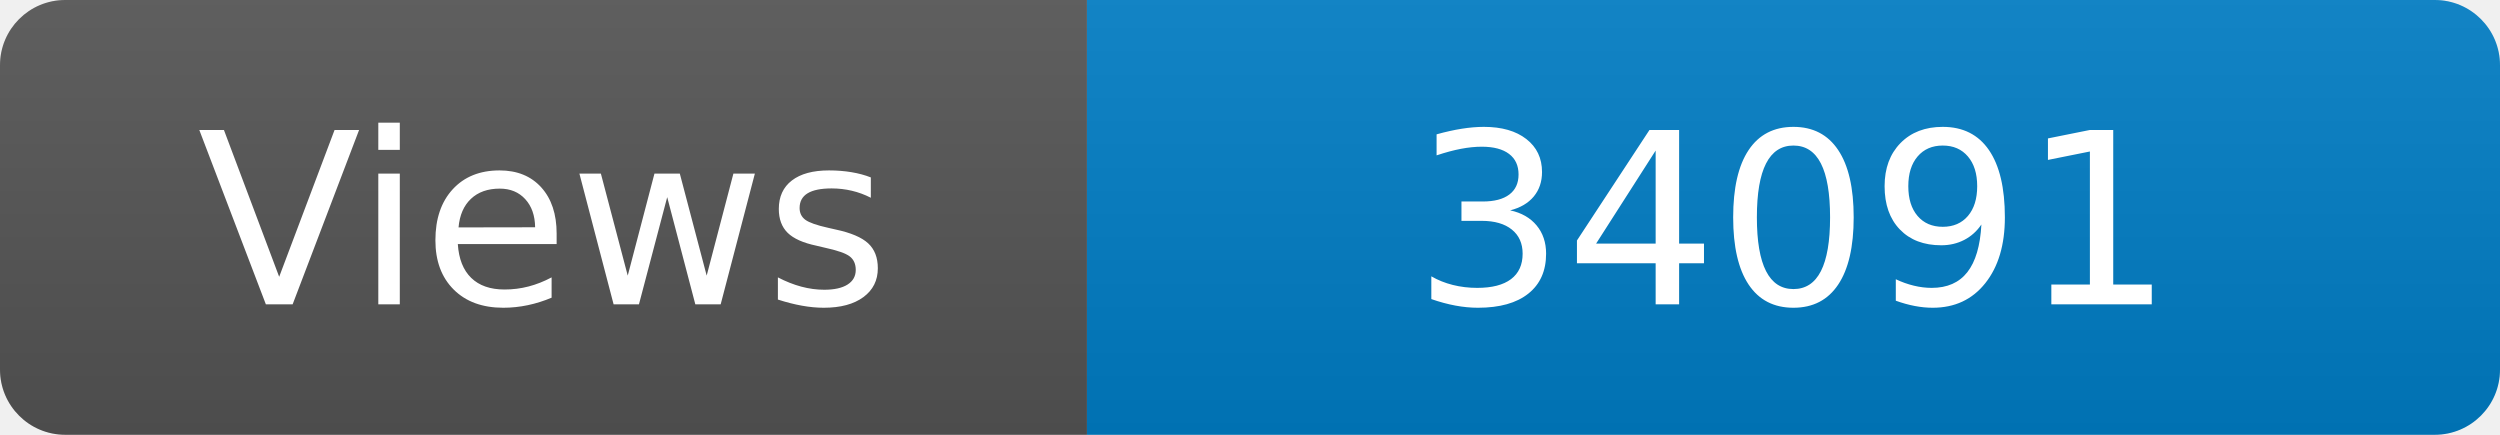
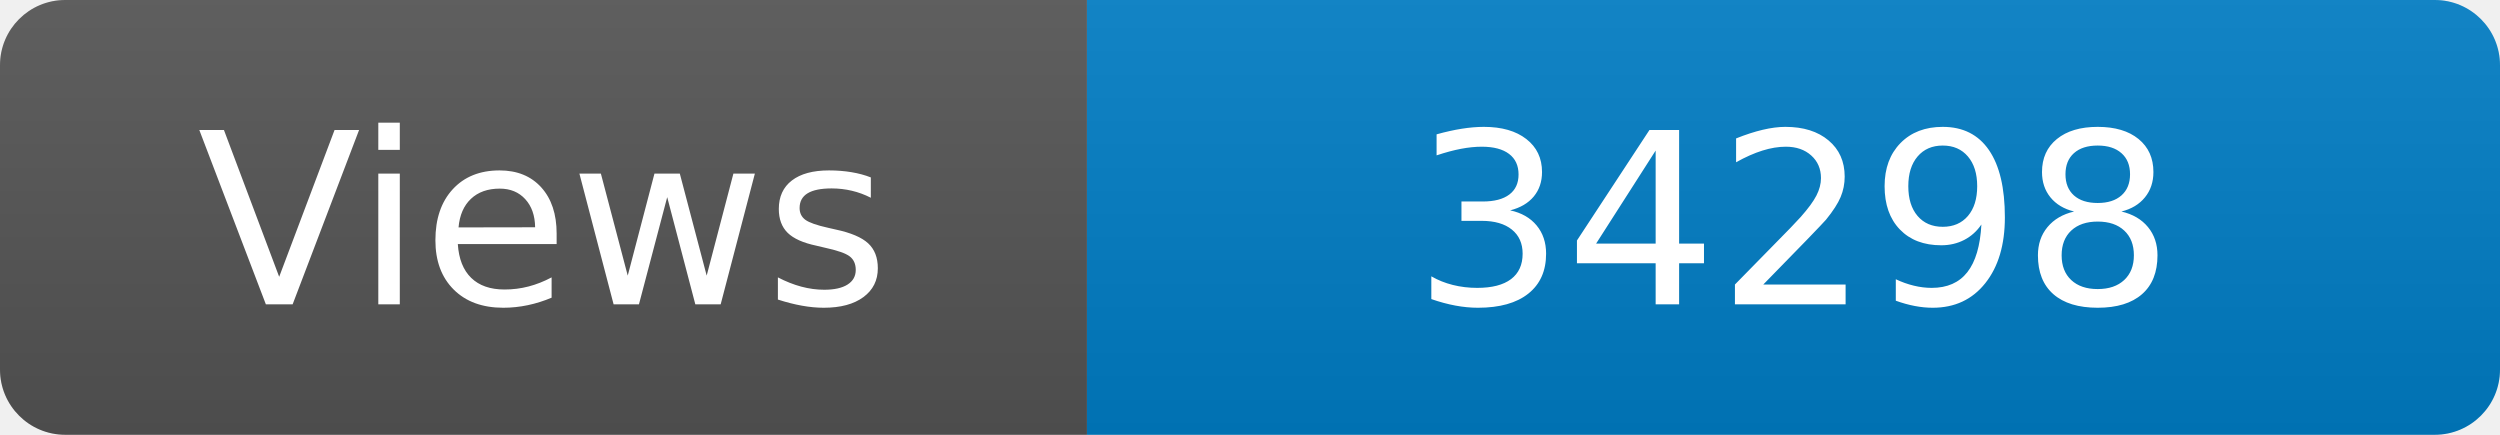
<svg xmlns="http://www.w3.org/2000/svg" width="115" height="20" role="img" aria-label="Maintained?: yes">
  <linearGradient id="s" x2="0" y2="100%">
    <stop offset="0" stop-color="#bbb" stop-opacity=".1" />
    <stop offset="1" stop-opacity=".1" />
  </linearGradient>
  <clipPath id="r">
    <rect width="115" height="20" rx="3" fill="#fff" />
  </clipPath>
  <g clip-path="url(#r)">
    <rect width="50" height="20" fill="#555" />
    <rect x="50" width="160" height="20" fill="#007ec6" />
    <rect width="115" height="20" fill="url(#s)" />
  </g>
  <g fill="#fff" text-anchor="middle" font-family="Verdana,Geneva,DejaVu Sans,sans-serif" font-size="110">
    <text x="250" y="140" transform="scale(.1)" fill="#fff">Views</text>
-     <text x="825" y="140" transform="scale(.1)" fill="#fff">34091</text>
+     <text x="825" y="140" transform="scale(.1)" fill="#fff">34298</text>
  </g>
</svg>
